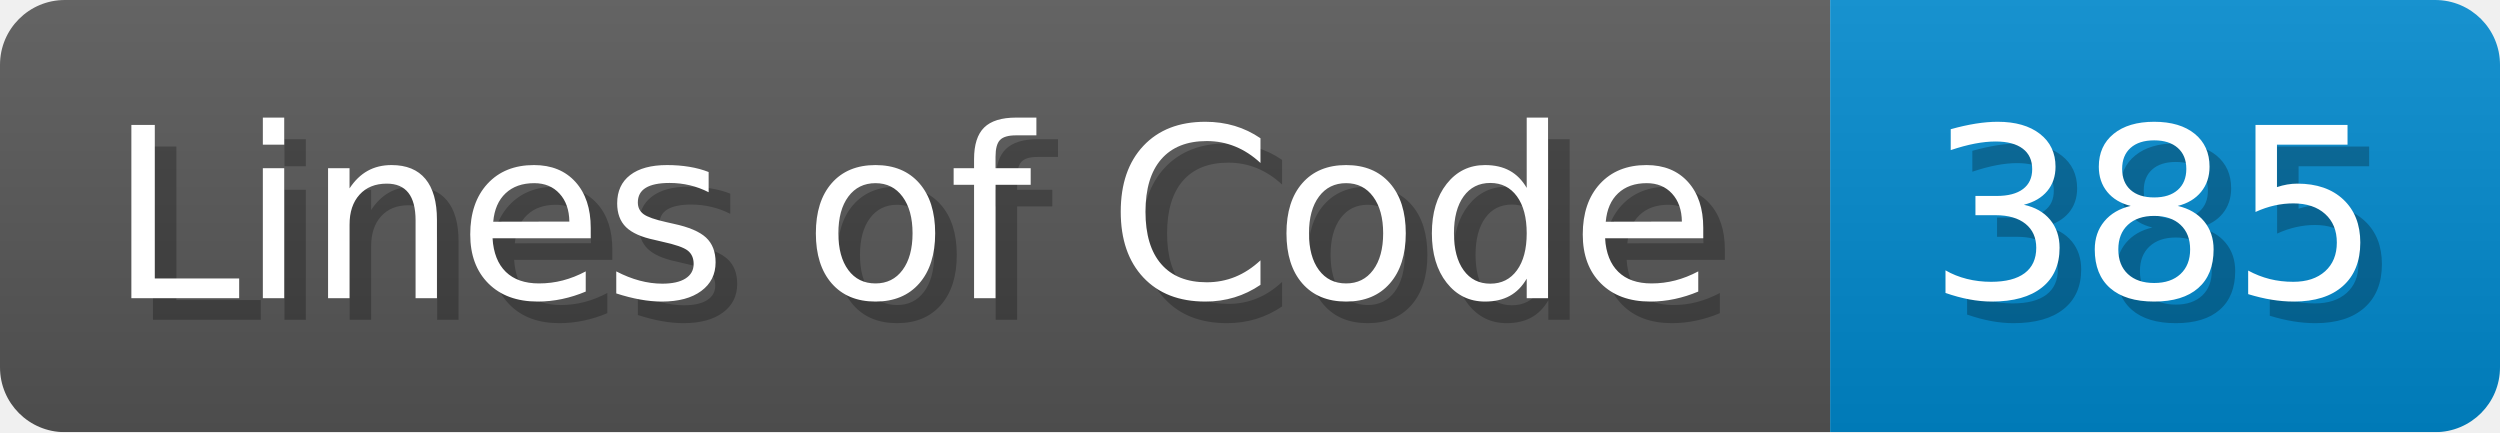
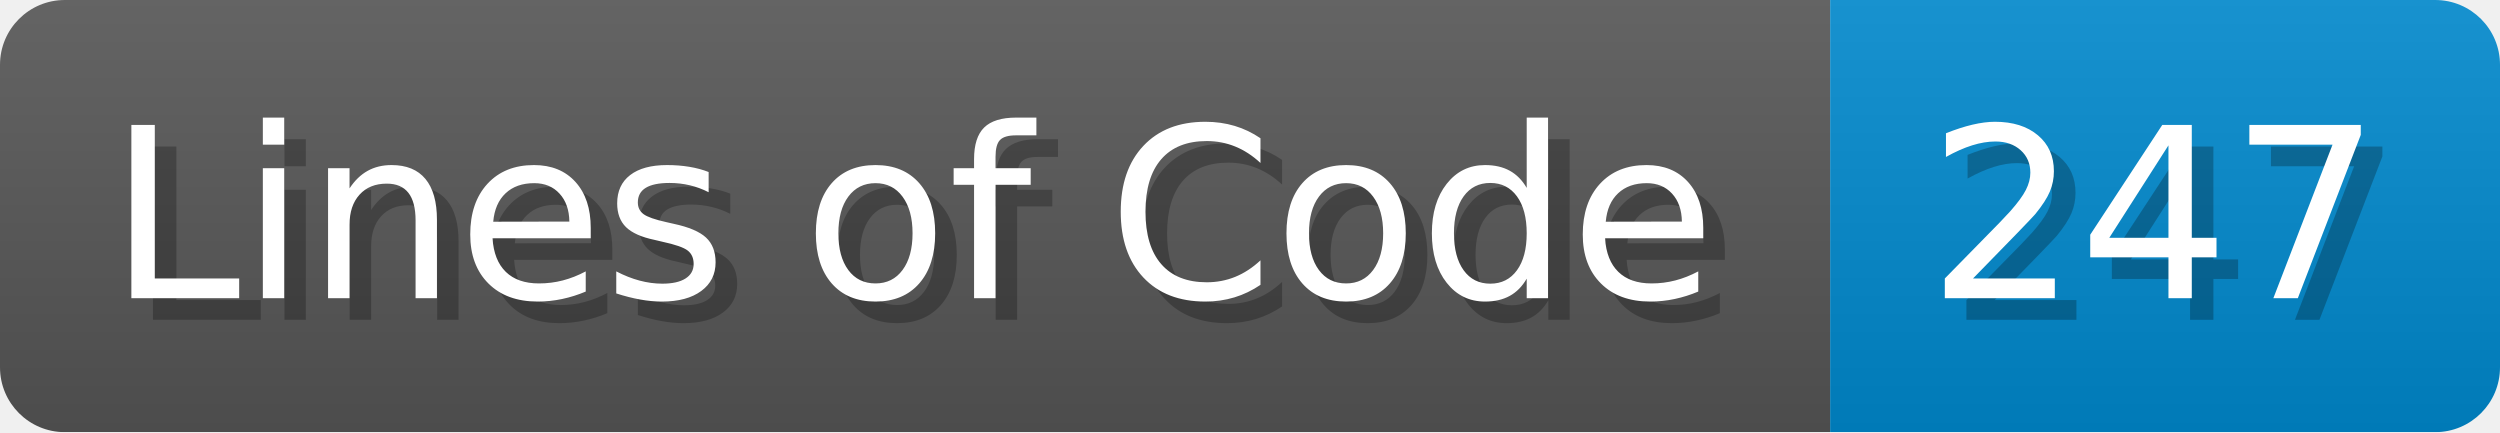
- <svg xmlns="http://www.w3.org/2000/svg" width="115.7" height="20" viewBox="0 0 1157 200" role="img" aria-label="Lines of Code: 385">
+ <svg xmlns="http://www.w3.org/2000/svg" width="115.7" height="20" viewBox="0 0 1157 200" role="img" aria-label="Lines of Code: 247">
  <linearGradient id="a" x2="0" y2="100%">
    <stop offset="0" stop-opacity=".1" stop-color="#EEE" />
    <stop offset="1" stop-opacity=".1" />
  </linearGradient>
  <mask id="m">
    <rect width="1157" height="200" rx="30" fill="#FFF" />
  </mask>
  <g mask="url(#m)">
    <rect width="847" height="200" fill="#555" />
    <rect width="310" height="200" fill="#08C" x="847" />
    <rect width="1157" height="200" fill="url(#a)" />
  </g>
  <g aria-hidden="true" fill="#fff" text-anchor="start" font-family="Verdana,DejaVu Sans,sans-serif" font-size="110">
    <text x="60" y="148" textLength="747" fill="#000" opacity="0.25">Lines of Code</text>
    <text x="50" y="138" textLength="747">Lines of Code</text>
-     <text x="902" y="148" textLength="210" fill="#000" opacity="0.25">385</text>
-     <text x="892" y="138" textLength="210">385</text>
+     <text x="902" y="148" textLength="210" fill="#000" opacity="0.25">247</text>
+     <text x="892" y="138" textLength="210">247</text>
  </g>
</svg>
